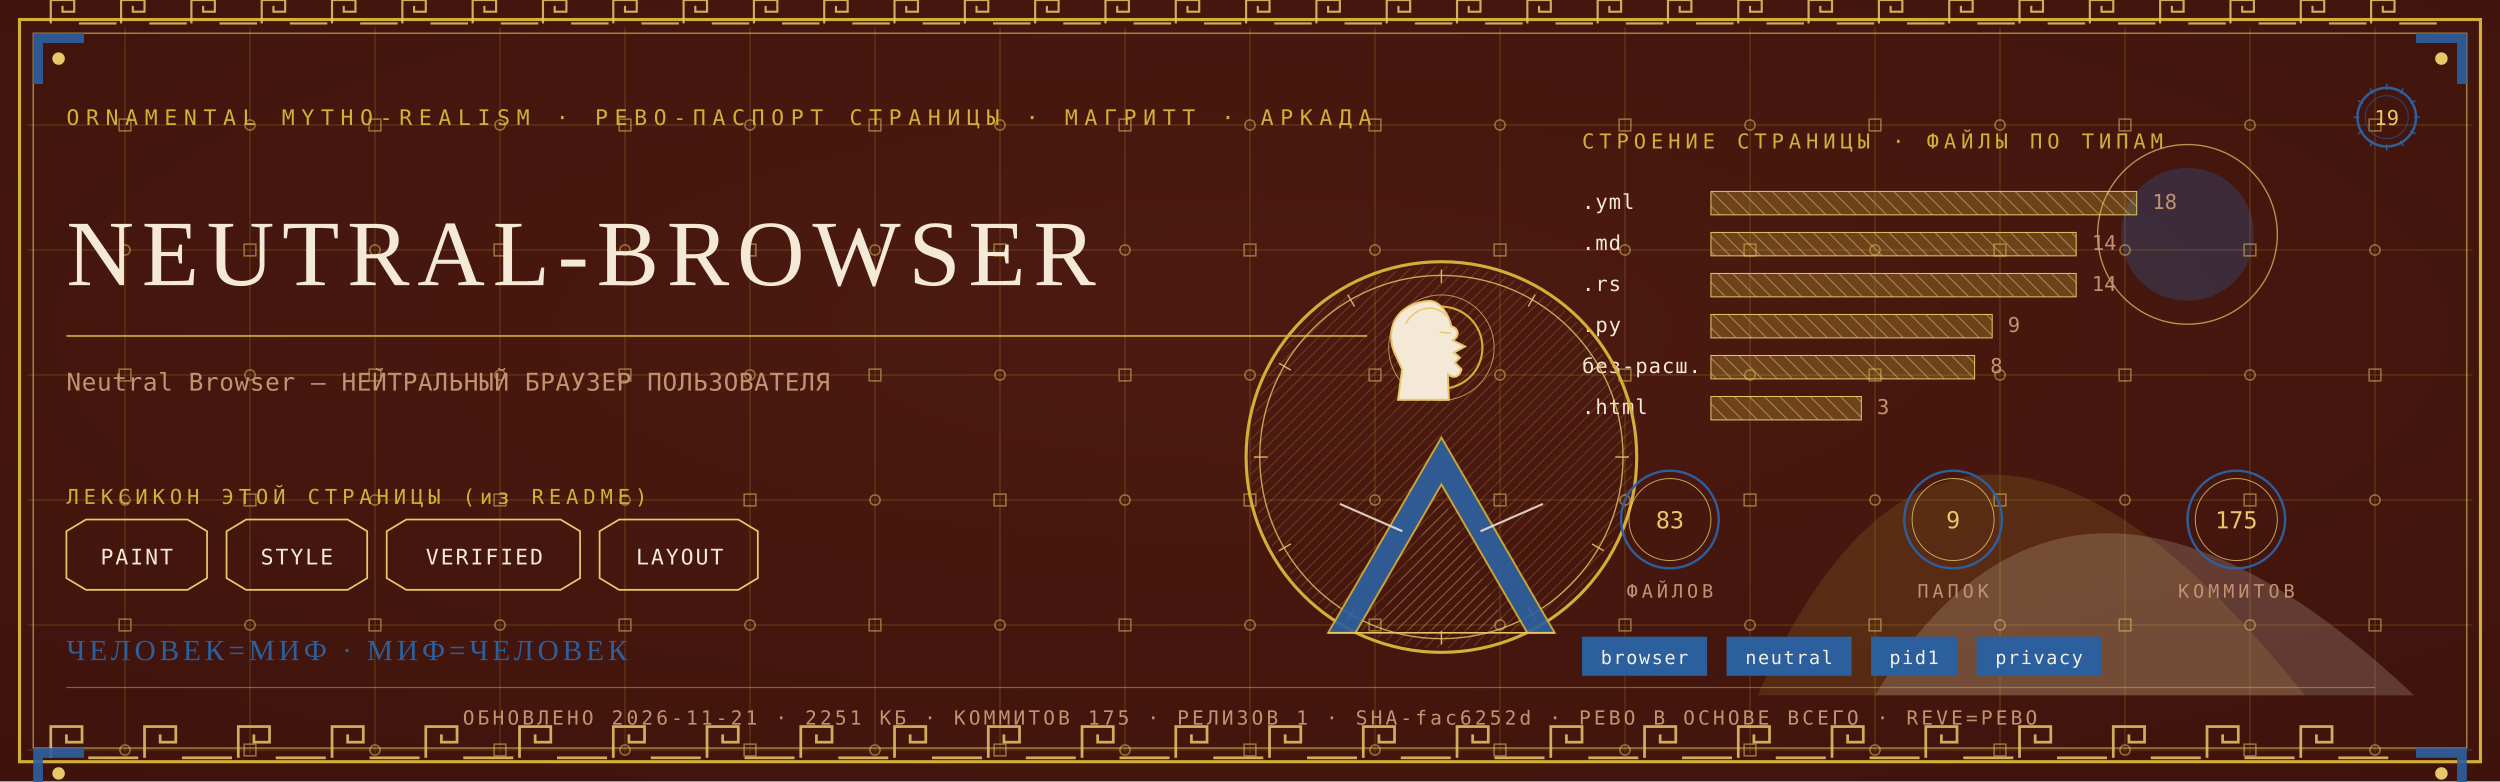
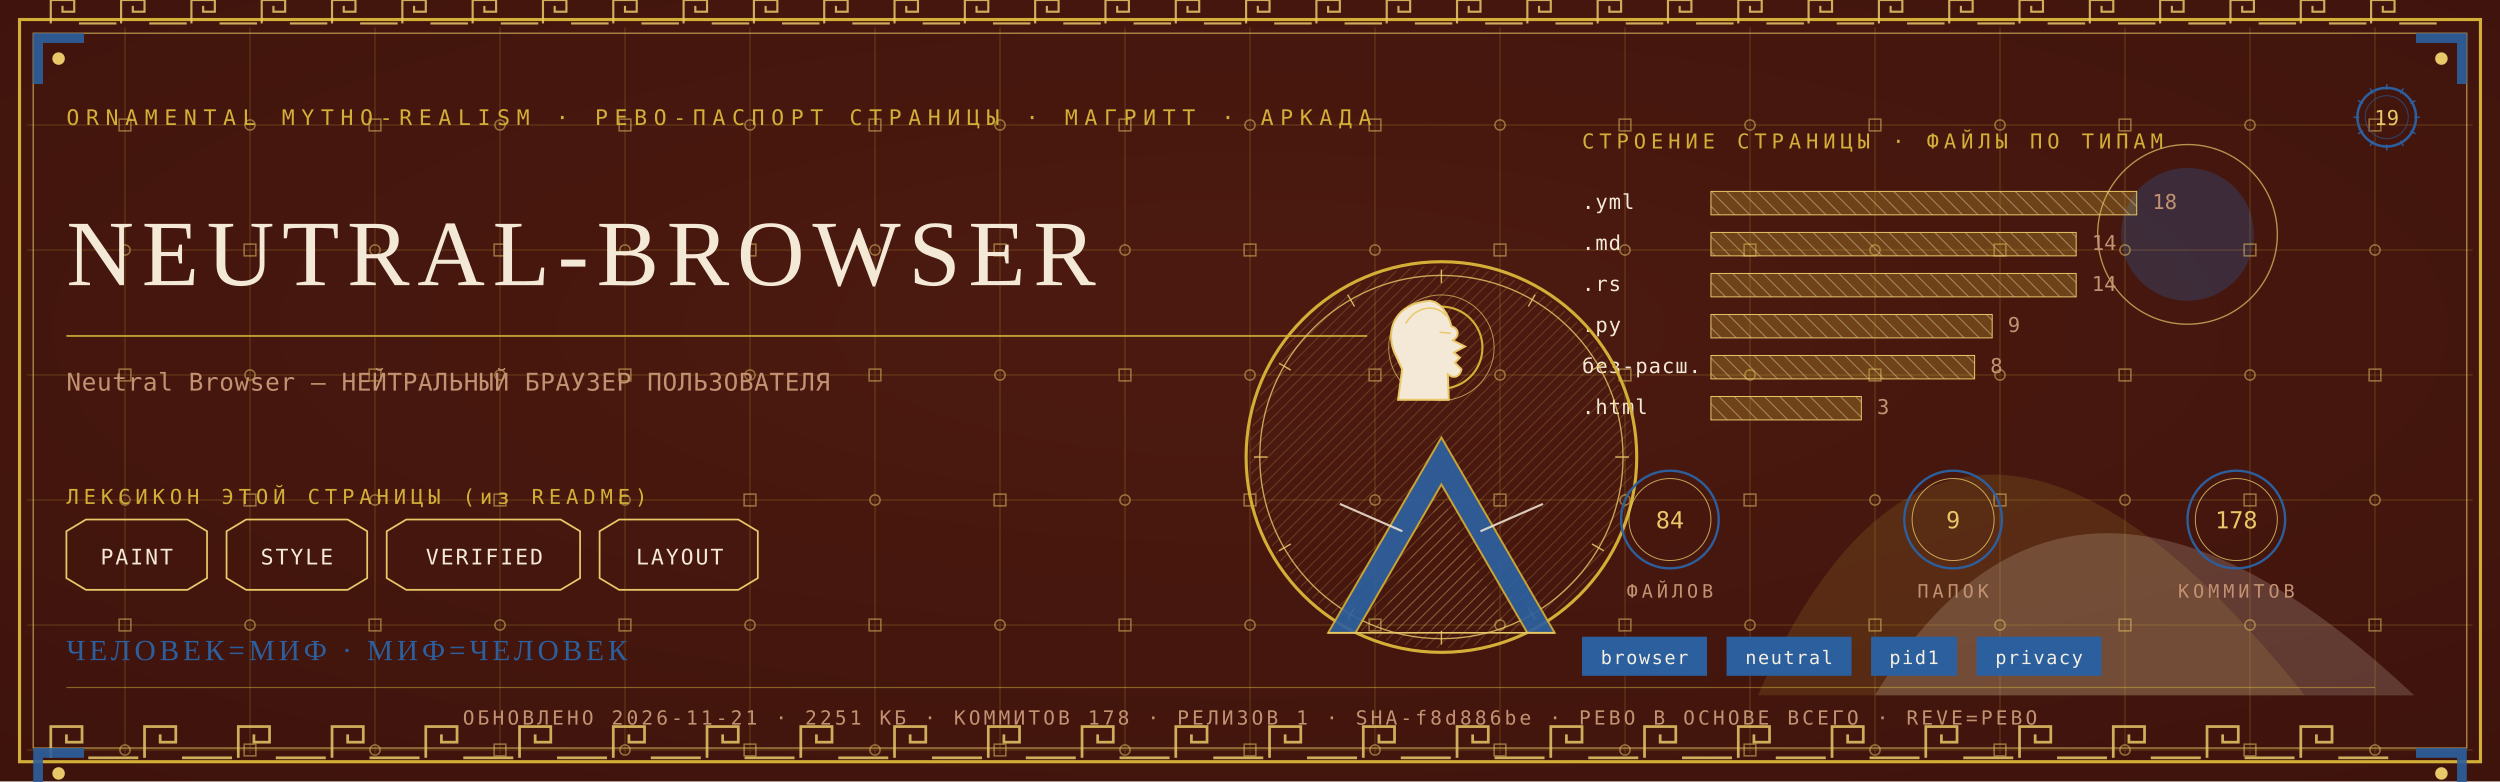
<svg xmlns="http://www.w3.org/2000/svg" viewBox="0 0 1280 400" width="1280" height="400">
  <defs>
    <radialGradient id="rp19" cx="0.5" cy="0.42" r="1.1">
      <stop offset="0" stop-color="#4E1A10" />
      <stop offset="1" stop-color="#38100A" />
    </radialGradient>
    <pattern id="hatchm" width="4.2" height="4.2" patternUnits="userSpaceOnUse" patternTransform="rotate(45)">
      <rect width="4.2" height="4.2" fill="none" />
      <line x1="0" y1="0" x2="0" y2="4.2" stroke="#E8C868" stroke-width="0.5" />
    </pattern>
    <pattern id="hatchv" width="5.5" height="5.5" patternUnits="userSpaceOnUse" patternTransform="rotate(-45)">
      <rect width="5.5" height="5.5" fill="none" />
      <line x1="0" y1="0" x2="0" y2="5.5" stroke="#F4E9D6" stroke-width="0.5" />
    </pattern>
  </defs>
  <rect width="1280" height="400" fill="#38100A" />
  <rect width="1280" height="400" fill="url(#rp19)" opacity="0.94" />
  <path d="M 900 356 Q 1000 130 1180 356 Z" fill="#D4AF37" opacity="0.14" />
  <path d="M 960 356 Q 1060 190 1236 356 Z" fill="#F4E9D6" opacity="0.18" />
  <circle cx="1120" cy="120" r="34" fill="#2C5F9E" opacity="0.30" />
  <circle cx="1120" cy="120" r="46" fill="none" stroke="#E8C868" stroke-width="0.7" opacity="0.7" />
  <g stroke="#D4AF37" stroke-width="0.45" opacity="0.30">
    <line x1="64" y1="14" x2="64" y2="386" />
    <line x1="128" y1="14" x2="128" y2="386" />
    <line x1="192" y1="14" x2="192" y2="386" />
    <line x1="256" y1="14" x2="256" y2="386" />
    <line x1="320" y1="14" x2="320" y2="386" />
    <line x1="384" y1="14" x2="384" y2="386" />
    <line x1="448" y1="14" x2="448" y2="386" />
    <line x1="512" y1="14" x2="512" y2="386" />
    <line x1="576" y1="14" x2="576" y2="386" />
    <line x1="640" y1="14" x2="640" y2="386" />
    <line x1="704" y1="14" x2="704" y2="386" />
    <line x1="768" y1="14" x2="768" y2="386" />
    <line x1="832" y1="14" x2="832" y2="386" />
    <line x1="896" y1="14" x2="896" y2="386" />
    <line x1="960" y1="14" x2="960" y2="386" />
    <line x1="1024" y1="14" x2="1024" y2="386" />
    <line x1="1088" y1="14" x2="1088" y2="386" />
    <line x1="1152" y1="14" x2="1152" y2="386" />
    <line x1="1216" y1="14" x2="1216" y2="386" />
    <line x1="14" y1="64" x2="1266" y2="64" />
    <line x1="14" y1="128" x2="1266" y2="128" />
    <line x1="14" y1="192" x2="1266" y2="192" />
    <line x1="14" y1="256" x2="1266" y2="256" />
    <line x1="14" y1="320" x2="1266" y2="320" />
    <line x1="14" y1="384" x2="1266" y2="384" />
  </g>
  <g fill="none" stroke="#E8C868" stroke-width="0.8" opacity="0.5">
    <rect x="61" y="61" width="6" height="6" />
    <circle cx="64" cy="128" r="2.6" />
    <rect x="61" y="189" width="6" height="6" />
    <circle cx="64" cy="256" r="2.6" />
    <rect x="61" y="317" width="6" height="6" />
    <circle cx="64" cy="384" r="2.6" />
    <circle cx="128" cy="64" r="2.6" />
    <rect x="125" y="125" width="6" height="6" />
    <circle cx="128" cy="192" r="2.6" />
    <rect x="125" y="253" width="6" height="6" />
    <circle cx="128" cy="320" r="2.6" />
    <rect x="125" y="381" width="6" height="6" />
    <rect x="189" y="61" width="6" height="6" />
    <circle cx="192" cy="128" r="2.6" />
    <rect x="189" y="189" width="6" height="6" />
    <circle cx="192" cy="256" r="2.6" />
    <rect x="189" y="317" width="6" height="6" />
    <circle cx="192" cy="384" r="2.6" />
    <circle cx="256" cy="64" r="2.6" />
    <rect x="253" y="125" width="6" height="6" />
    <circle cx="256" cy="192" r="2.6" />
    <rect x="253" y="253" width="6" height="6" />
    <circle cx="256" cy="320" r="2.6" />
    <rect x="253" y="381" width="6" height="6" />
    <rect x="317" y="61" width="6" height="6" />
    <circle cx="320" cy="128" r="2.6" />
    <rect x="317" y="189" width="6" height="6" />
    <circle cx="320" cy="256" r="2.6" />
    <rect x="317" y="317" width="6" height="6" />
    <circle cx="320" cy="384" r="2.6" />
    <circle cx="384" cy="64" r="2.6" />
    <rect x="381" y="125" width="6" height="6" />
    <circle cx="384" cy="192" r="2.6" />
    <rect x="381" y="253" width="6" height="6" />
    <circle cx="384" cy="320" r="2.6" />
    <rect x="381" y="381" width="6" height="6" />
    <rect x="445" y="61" width="6" height="6" />
    <circle cx="448" cy="128" r="2.6" />
    <rect x="445" y="189" width="6" height="6" />
    <circle cx="448" cy="256" r="2.6" />
    <rect x="445" y="317" width="6" height="6" />
    <circle cx="448" cy="384" r="2.6" />
    <circle cx="512" cy="64" r="2.6" />
    <rect x="509" y="125" width="6" height="6" />
    <circle cx="512" cy="192" r="2.6" />
    <rect x="509" y="253" width="6" height="6" />
    <circle cx="512" cy="320" r="2.6" />
    <rect x="509" y="381" width="6" height="6" />
    <rect x="573" y="61" width="6" height="6" />
    <circle cx="576" cy="128" r="2.6" />
    <rect x="573" y="189" width="6" height="6" />
    <circle cx="576" cy="256" r="2.6" />
    <rect x="573" y="317" width="6" height="6" />
    <circle cx="576" cy="384" r="2.6" />
    <circle cx="640" cy="64" r="2.6" />
    <rect x="637" y="125" width="6" height="6" />
    <circle cx="640" cy="192" r="2.6" />
    <rect x="637" y="253" width="6" height="6" />
    <circle cx="640" cy="320" r="2.6" />
    <rect x="637" y="381" width="6" height="6" />
    <rect x="701" y="61" width="6" height="6" />
    <circle cx="704" cy="128" r="2.6" />
    <rect x="701" y="189" width="6" height="6" />
    <circle cx="704" cy="256" r="2.6" />
    <rect x="701" y="317" width="6" height="6" />
    <circle cx="704" cy="384" r="2.6" />
    <circle cx="768" cy="64" r="2.6" />
    <rect x="765" y="125" width="6" height="6" />
    <circle cx="768" cy="192" r="2.6" />
    <rect x="765" y="253" width="6" height="6" />
    <circle cx="768" cy="320" r="2.6" />
    <rect x="765" y="381" width="6" height="6" />
    <rect x="829" y="61" width="6" height="6" />
    <circle cx="832" cy="128" r="2.6" />
    <rect x="829" y="189" width="6" height="6" />
    <circle cx="832" cy="256" r="2.6" />
    <rect x="829" y="317" width="6" height="6" />
    <circle cx="832" cy="384" r="2.6" />
    <circle cx="896" cy="64" r="2.6" />
    <rect x="893" y="125" width="6" height="6" />
    <circle cx="896" cy="192" r="2.6" />
    <rect x="893" y="253" width="6" height="6" />
    <circle cx="896" cy="320" r="2.6" />
    <rect x="893" y="381" width="6" height="6" />
    <rect x="957" y="61" width="6" height="6" />
    <circle cx="960" cy="128" r="2.6" />
    <rect x="957" y="189" width="6" height="6" />
    <circle cx="960" cy="256" r="2.6" />
    <rect x="957" y="317" width="6" height="6" />
    <circle cx="960" cy="384" r="2.6" />
    <circle cx="1024" cy="64" r="2.6" />
    <rect x="1021" y="125" width="6" height="6" />
    <circle cx="1024" cy="192" r="2.6" />
    <rect x="1021" y="253" width="6" height="6" />
    <circle cx="1024" cy="320" r="2.6" />
    <rect x="1021" y="381" width="6" height="6" />
    <rect x="1085" y="61" width="6" height="6" />
    <circle cx="1088" cy="128" r="2.6" />
    <rect x="1085" y="189" width="6" height="6" />
    <circle cx="1088" cy="256" r="2.6" />
    <rect x="1085" y="317" width="6" height="6" />
    <circle cx="1088" cy="384" r="2.6" />
    <circle cx="1152" cy="64" r="2.6" />
    <rect x="1149" y="125" width="6" height="6" />
    <circle cx="1152" cy="192" r="2.6" />
    <rect x="1149" y="253" width="6" height="6" />
    <circle cx="1152" cy="320" r="2.6" />
    <rect x="1149" y="381" width="6" height="6" />
    <rect x="1213" y="61" width="6" height="6" />
    <circle cx="1216" cy="128" r="2.6" />
    <rect x="1213" y="189" width="6" height="6" />
    <circle cx="1216" cy="256" r="2.6" />
    <rect x="1213" y="317" width="6" height="6" />
    <circle cx="1216" cy="384" r="2.6" />
  </g>
  <rect x="10" y="10" width="1260" height="380" fill="none" stroke="#D4AF37" stroke-width="1.6" />
  <rect x="17" y="17" width="1246" height="366" fill="none" stroke="#E8C868" stroke-width="0.6" opacity="0.75" />
  <g fill="none" stroke="#E8C868" stroke-width="1.4" opacity="0.85">
    <path d="M 26 388 L 26 372 L 42 372 L 42 380.0 L 34.0 380.0 L 34.0 376.0" />
    <line x1="45.2" y1="388" x2="70.8" y2="388" />
    <path d="M 74 388 L 74 372 L 90 372 L 90 380.0 L 82.0 380.0 L 82.0 376.0" />
    <line x1="93.2" y1="388" x2="118.8" y2="388" />
    <path d="M 122 388 L 122 372 L 138 372 L 138 380.0 L 130.0 380.0 L 130.0 376.0" />
    <line x1="141.2" y1="388" x2="166.8" y2="388" />
    <path d="M 170 388 L 170 372 L 186 372 L 186 380.0 L 178.0 380.0 L 178.0 376.0" />
    <line x1="189.2" y1="388" x2="214.8" y2="388" />
    <path d="M 218 388 L 218 372 L 234 372 L 234 380.0 L 226.0 380.0 L 226.0 376.0" />
    <line x1="237.2" y1="388" x2="262.8" y2="388" />
    <path d="M 266 388 L 266 372 L 282 372 L 282 380.0 L 274.0 380.0 L 274.0 376.0" />
    <line x1="285.2" y1="388" x2="310.8" y2="388" />
    <path d="M 314 388 L 314 372 L 330 372 L 330 380.0 L 322.0 380.0 L 322.0 376.0" />
    <line x1="333.2" y1="388" x2="358.8" y2="388" />
    <path d="M 362 388 L 362 372 L 378 372 L 378 380.0 L 370.0 380.0 L 370.0 376.0" />
    <line x1="381.2" y1="388" x2="406.8" y2="388" />
    <path d="M 410 388 L 410 372 L 426 372 L 426 380.0 L 418.0 380.0 L 418.0 376.0" />
    <line x1="429.2" y1="388" x2="454.8" y2="388" />
    <path d="M 458 388 L 458 372 L 474 372 L 474 380.0 L 466.0 380.0 L 466.0 376.0" />
    <line x1="477.2" y1="388" x2="502.8" y2="388" />
    <path d="M 506 388 L 506 372 L 522 372 L 522 380.0 L 514.0 380.0 L 514.0 376.0" />
    <line x1="525.2" y1="388" x2="550.8" y2="388" />
    <path d="M 554 388 L 554 372 L 570 372 L 570 380.0 L 562.0 380.0 L 562.0 376.0" />
    <line x1="573.2" y1="388" x2="598.8" y2="388" />
    <path d="M 602 388 L 602 372 L 618 372 L 618 380.0 L 610.0 380.0 L 610.0 376.0" />
    <line x1="621.2" y1="388" x2="646.8" y2="388" />
    <path d="M 650 388 L 650 372 L 666 372 L 666 380.0 L 658.0 380.0 L 658.0 376.0" />
    <line x1="669.2" y1="388" x2="694.8" y2="388" />
    <path d="M 698 388 L 698 372 L 714 372 L 714 380.0 L 706.0 380.0 L 706.0 376.0" />
    <line x1="717.2" y1="388" x2="742.8" y2="388" />
    <path d="M 746 388 L 746 372 L 762 372 L 762 380.0 L 754.0 380.0 L 754.0 376.0" />
    <line x1="765.2" y1="388" x2="790.8" y2="388" />
    <path d="M 794 388 L 794 372 L 810 372 L 810 380.0 L 802.0 380.0 L 802.0 376.0" />
    <line x1="813.2" y1="388" x2="838.8" y2="388" />
    <path d="M 842 388 L 842 372 L 858 372 L 858 380.0 L 850.0 380.0 L 850.0 376.0" />
    <line x1="861.2" y1="388" x2="886.8" y2="388" />
    <path d="M 890 388 L 890 372 L 906 372 L 906 380.0 L 898.0 380.0 L 898.0 376.0" />
    <line x1="909.2" y1="388" x2="934.8" y2="388" />
    <path d="M 938 388 L 938 372 L 954 372 L 954 380.0 L 946.0 380.0 L 946.0 376.0" />
    <line x1="957.2" y1="388" x2="982.8" y2="388" />
    <path d="M 986 388 L 986 372 L 1002 372 L 1002 380.0 L 994.0 380.0 L 994.0 376.0" />
    <line x1="1005.2" y1="388" x2="1030.8" y2="388" />
    <path d="M 1034 388 L 1034 372 L 1050 372 L 1050 380.0 L 1042.0 380.0 L 1042.0 376.0" />
    <line x1="1053.2" y1="388" x2="1078.8" y2="388" />
    <path d="M 1082 388 L 1082 372 L 1098 372 L 1098 380.0 L 1090.0 380.0 L 1090.0 376.0" />
    <line x1="1101.2" y1="388" x2="1126.8" y2="388" />
    <path d="M 1130 388 L 1130 372 L 1146 372 L 1146 380.0 L 1138.0 380.0 L 1138.0 376.0" />
    <line x1="1149.2" y1="388" x2="1174.8" y2="388" />
    <path d="M 1178 388 L 1178 372 L 1194 372 L 1194 380.0 L 1186.0 380.0 L 1186.0 376.0" />
    <line x1="1197.2" y1="388" x2="1222.8" y2="388" />
  </g>
  <g fill="none" stroke="#E8C868" stroke-width="1.1" opacity="0.85">
    <path d="M 26 12 L 26 0 L 38 0 L 38 6.0 L 32.0 6.0 L 32.0 3.0" />
    <line x1="40.4" y1="12" x2="59.6" y2="12" />
    <path d="M 62 12 L 62 0 L 74 0 L 74 6.0 L 68.0 6.0 L 68.0 3.0" />
    <line x1="76.4" y1="12" x2="95.6" y2="12" />
    <path d="M 98 12 L 98 0 L 110 0 L 110 6.0 L 104.0 6.0 L 104.0 3.0" />
    <line x1="112.4" y1="12" x2="131.6" y2="12" />
    <path d="M 134 12 L 134 0 L 146 0 L 146 6.0 L 140.0 6.0 L 140.0 3.0" />
    <line x1="148.4" y1="12" x2="167.6" y2="12" />
    <path d="M 170 12 L 170 0 L 182 0 L 182 6.0 L 176.0 6.0 L 176.0 3.0" />
    <line x1="184.4" y1="12" x2="203.6" y2="12" />
    <path d="M 206 12 L 206 0 L 218 0 L 218 6.0 L 212.0 6.0 L 212.0 3.0" />
    <line x1="220.4" y1="12" x2="239.6" y2="12" />
    <path d="M 242 12 L 242 0 L 254 0 L 254 6.0 L 248.0 6.0 L 248.0 3.0" />
    <line x1="256.4" y1="12" x2="275.6" y2="12" />
    <path d="M 278 12 L 278 0 L 290 0 L 290 6.0 L 284.0 6.0 L 284.0 3.0" />
    <line x1="292.4" y1="12" x2="311.6" y2="12" />
    <path d="M 314 12 L 314 0 L 326 0 L 326 6.0 L 320.0 6.0 L 320.0 3.0" />
    <line x1="328.4" y1="12" x2="347.6" y2="12" />
    <path d="M 350 12 L 350 0 L 362 0 L 362 6.0 L 356.0 6.0 L 356.0 3.0" />
    <line x1="364.4" y1="12" x2="383.6" y2="12" />
    <path d="M 386 12 L 386 0 L 398 0 L 398 6.0 L 392.0 6.0 L 392.0 3.0" />
    <line x1="400.4" y1="12" x2="419.6" y2="12" />
    <path d="M 422 12 L 422 0 L 434 0 L 434 6.0 L 428.0 6.0 L 428.0 3.0" />
    <line x1="436.4" y1="12" x2="455.6" y2="12" />
    <path d="M 458 12 L 458 0 L 470 0 L 470 6.0 L 464.0 6.0 L 464.0 3.0" />
    <line x1="472.4" y1="12" x2="491.6" y2="12" />
    <path d="M 494 12 L 494 0 L 506 0 L 506 6.0 L 500.0 6.0 L 500.0 3.0" />
    <line x1="508.4" y1="12" x2="527.6" y2="12" />
    <path d="M 530 12 L 530 0 L 542 0 L 542 6.0 L 536.0 6.0 L 536.0 3.0" />
    <line x1="544.4" y1="12" x2="563.6" y2="12" />
    <path d="M 566 12 L 566 0 L 578 0 L 578 6.0 L 572.0 6.0 L 572.0 3.0" />
    <line x1="580.4" y1="12" x2="599.6" y2="12" />
    <path d="M 602 12 L 602 0 L 614 0 L 614 6.0 L 608.0 6.0 L 608.0 3.0" />
    <line x1="616.4" y1="12" x2="635.6" y2="12" />
    <path d="M 638 12 L 638 0 L 650 0 L 650 6.0 L 644.0 6.0 L 644.0 3.0" />
    <line x1="652.4" y1="12" x2="671.6" y2="12" />
    <path d="M 674 12 L 674 0 L 686 0 L 686 6.0 L 680.0 6.0 L 680.0 3.0" />
    <line x1="688.4" y1="12" x2="707.6" y2="12" />
    <path d="M 710 12 L 710 0 L 722 0 L 722 6.0 L 716.0 6.0 L 716.0 3.0" />
    <line x1="724.4" y1="12" x2="743.6" y2="12" />
    <path d="M 746 12 L 746 0 L 758 0 L 758 6.0 L 752.0 6.0 L 752.0 3.0" />
    <line x1="760.4" y1="12" x2="779.6" y2="12" />
    <path d="M 782 12 L 782 0 L 794 0 L 794 6.0 L 788.0 6.0 L 788.0 3.0" />
    <line x1="796.4" y1="12" x2="815.6" y2="12" />
    <path d="M 818 12 L 818 0 L 830 0 L 830 6.0 L 824.0 6.0 L 824.0 3.0" />
    <line x1="832.4" y1="12" x2="851.6" y2="12" />
    <path d="M 854 12 L 854 0 L 866 0 L 866 6.0 L 860.0 6.0 L 860.0 3.0" />
    <line x1="868.4" y1="12" x2="887.6" y2="12" />
    <path d="M 890 12 L 890 0 L 902 0 L 902 6.0 L 896.0 6.0 L 896.0 3.0" />
    <line x1="904.4" y1="12" x2="923.6" y2="12" />
    <path d="M 926 12 L 926 0 L 938 0 L 938 6.0 L 932.0 6.0 L 932.0 3.0" />
    <line x1="940.4" y1="12" x2="959.6" y2="12" />
    <path d="M 962 12 L 962 0 L 974 0 L 974 6.0 L 968.0 6.0 L 968.0 3.0" />
    <line x1="976.4" y1="12" x2="995.6" y2="12" />
    <path d="M 998 12 L 998 0 L 1010 0 L 1010 6.0 L 1004.0 6.0 L 1004.0 3.0" />
    <line x1="1012.4" y1="12" x2="1031.6" y2="12" />
    <path d="M 1034 12 L 1034 0 L 1046 0 L 1046 6.0 L 1040.0 6.0 L 1040.0 3.0" />
    <line x1="1048.4" y1="12" x2="1067.6" y2="12" />
    <path d="M 1070 12 L 1070 0 L 1082 0 L 1082 6.0 L 1076.0 6.0 L 1076.0 3.0" />
    <line x1="1084.4" y1="12" x2="1103.6" y2="12" />
    <path d="M 1106 12 L 1106 0 L 1118 0 L 1118 6.0 L 1112.0 6.0 L 1112.0 3.0" />
    <line x1="1120.4" y1="12" x2="1139.6" y2="12" />
    <path d="M 1142 12 L 1142 0 L 1154 0 L 1154 6.0 L 1148.0 6.0 L 1148.0 3.0" />
    <line x1="1156.4" y1="12" x2="1175.6" y2="12" />
    <path d="M 1178 12 L 1178 0 L 1190 0 L 1190 6.0 L 1184.0 6.0 L 1184.0 3.0" />
    <line x1="1192.4" y1="12" x2="1211.6" y2="12" />
    <path d="M 1214 12 L 1214 0 L 1226 0 L 1226 6.0 L 1220.0 6.0 L 1220.0 3.0" />
    <line x1="1228.4" y1="12" x2="1247.6" y2="12" />
  </g>
  <g transform="translate(17,17) scale(1,1)">
    <path d="M 0 0 L 26 0 L 26 5 L 5 5 L 5 26 L 0 26 Z" fill="#2C5F9E" opacity="0.9" />
    <circle cx="13" cy="13" r="3.2" fill="#E8C868" />
  </g>
  <g transform="translate(1263,17) scale(-1,1)">
    <path d="M 0 0 L 26 0 L 26 5 L 5 5 L 5 26 L 0 26 Z" fill="#2C5F9E" opacity="0.9" />
    <circle cx="13" cy="13" r="3.2" fill="#E8C868" />
  </g>
  <g transform="translate(17,383) scale(1,1)">
    <path d="M 0 0 L 26 0 L 26 5 L 5 5 L 5 26 L 0 26 Z" fill="#2C5F9E" opacity="0.9" />
    <circle cx="13" cy="13" r="3.2" fill="#E8C868" />
  </g>
  <g transform="translate(1263,383) scale(-1,1)">
    <path d="M 0 0 L 26 0 L 26 5 L 5 5 L 5 26 L 0 26 Z" fill="#2C5F9E" opacity="0.9" />
    <circle cx="13" cy="13" r="3.2" fill="#E8C868" />
  </g>
  <text x="34" y="64" font-family="'Cascadia Mono', ui-monospace, Consolas, monospace" font-size="11" fill="#D4AF37" letter-spacing="3.4">ORNAMENTAL MYTHO-REALISM · РЕВО-ПАСПОРТ СТРАНИЦЫ · МАГРИТТ · АРКАДА</text>
  <g transform="translate(1222,60)">
    <circle r="15" fill="none" stroke="#2C5F9E" stroke-width="1.3" />
    <circle r="11" fill="none" stroke="#2C5F9E" stroke-width="0.55" opacity="0.6" />
    <text y="4" text-anchor="middle" font-family="'Cascadia Mono', ui-monospace, Consolas, monospace" font-size="10.5" fill="#E8C868">19</text>
    <g stroke="#2C5F9E" stroke-width="0.7">
      <line x1="0" y1="-17" x2="0" y2="-14" transform="rotate(0)" />
      <line x1="0" y1="-17" x2="0" y2="-14" transform="rotate(30)" />
      <line x1="0" y1="-17" x2="0" y2="-14" transform="rotate(60)" />
      <line x1="0" y1="-17" x2="0" y2="-14" transform="rotate(90)" />
      <line x1="0" y1="-17" x2="0" y2="-14" transform="rotate(120)" />
      <line x1="0" y1="-17" x2="0" y2="-14" transform="rotate(150)" />
      <line x1="0" y1="-17" x2="0" y2="-14" transform="rotate(180)" />
      <line x1="0" y1="-17" x2="0" y2="-14" transform="rotate(210)" />
      <line x1="0" y1="-17" x2="0" y2="-14" transform="rotate(240)" />
      <line x1="0" y1="-17" x2="0" y2="-14" transform="rotate(270)" />
      <line x1="0" y1="-17" x2="0" y2="-14" transform="rotate(300)" />
      <line x1="0" y1="-17" x2="0" y2="-14" transform="rotate(330)" />
    </g>
  </g>
  <text x="34" y="146" font-family="Georgia, 'Times New Roman', serif" font-size="47.9" fill="#F4E9D6" letter-spacing="4">NEUTRAL-BROWSER</text>
  <line x1="34" y1="172" x2="700" y2="172" stroke="#D4AF37" stroke-width="1" opacity="0.85" />
  <text x="34" y="200" font-family="'Cascadia Mono', ui-monospace, Consolas, monospace" font-size="12.5" fill="#C39272" letter-spacing="0.3">Neutral Browser — НЕЙТРАЛЬНЫЙ БРАУЗЕР ПОЛЬЗОВАТЕЛЯ</text>
  <text x="34" y="258" font-family="'Cascadia Mono', ui-monospace, Consolas, monospace" font-size="10.5" fill="#D4AF37" letter-spacing="2.5">ЛЕКСИКОН ЭТОЙ СТРАНИЦЫ (из README)</text>
  <path d="M 34 272 L 44 266 L 96 266 L 106 272 L 106 296 L 96 302 L 44 302 L 34 296 Z" fill="none" stroke="#E8C868" stroke-width="0.9" />
  <text x="70" y="289" text-anchor="middle" font-family="'Cascadia Mono', ui-monospace, Consolas, monospace" font-size="11" fill="#F4E9D6" letter-spacing="1">PAINT</text>
  <path d="M 116 272 L 126 266 L 178 266 L 188 272 L 188 296 L 178 302 L 126 302 L 116 296 Z" fill="none" stroke="#E8C868" stroke-width="0.9" />
  <text x="152" y="289" text-anchor="middle" font-family="'Cascadia Mono', ui-monospace, Consolas, monospace" font-size="11" fill="#F4E9D6" letter-spacing="1">STYLE</text>
  <path d="M 198 272 L 208 266 L 287 266 L 297 272 L 297 296 L 287 302 L 208 302 L 198 296 Z" fill="none" stroke="#E8C868" stroke-width="0.9" />
  <text x="248" y="289" text-anchor="middle" font-family="'Cascadia Mono', ui-monospace, Consolas, monospace" font-size="11" fill="#F4E9D6" letter-spacing="1">VERIFIED</text>
  <path d="M 307 272 L 317 266 L 378 266 L 388 272 L 388 296 L 378 302 L 317 302 L 307 296 Z" fill="none" stroke="#E8C868" stroke-width="0.9" />
  <text x="348" y="289" text-anchor="middle" font-family="'Cascadia Mono', ui-monospace, Consolas, monospace" font-size="11" fill="#F4E9D6" letter-spacing="1">LAYOUT</text>
  <text x="810" y="76" font-family="'Cascadia Mono', ui-monospace, Consolas, monospace" font-size="10.5" fill="#D4AF37" letter-spacing="2.5">СТРОЕНИЕ СТРАНИЦЫ · ФАЙЛЫ ПО ТИПАМ</text>
  <text x="810" y="107" font-family="'Cascadia Mono', ui-monospace, Consolas, monospace" font-size="10.5" fill="#F4E9D6" letter-spacing="0.5">.yml</text>
  <rect x="876" y="98" width="218" height="12" fill="url(#hatchv)" opacity="0.9" />
  <rect x="876" y="98" width="218" height="12" fill="#D4AF37" opacity="0.28" />
  <rect x="876" y="98" width="218" height="12" fill="none" stroke="#E8C868" stroke-width="0.5" />
  <text x="1102" y="107" font-family="'Cascadia Mono', ui-monospace, Consolas, monospace" font-size="10.5" fill="#C39272">18</text>
  <text x="810" y="128" font-family="'Cascadia Mono', ui-monospace, Consolas, monospace" font-size="10.5" fill="#F4E9D6" letter-spacing="0.5">.md</text>
  <rect x="876" y="119" width="187" height="12" fill="url(#hatchv)" opacity="0.9" />
  <rect x="876" y="119" width="187" height="12" fill="#D4AF37" opacity="0.28" />
  <rect x="876" y="119" width="187" height="12" fill="none" stroke="#E8C868" stroke-width="0.5" />
  <text x="1071" y="128" font-family="'Cascadia Mono', ui-monospace, Consolas, monospace" font-size="10.5" fill="#C39272">14</text>
  <text x="810" y="149" font-family="'Cascadia Mono', ui-monospace, Consolas, monospace" font-size="10.5" fill="#F4E9D6" letter-spacing="0.5">.rs</text>
  <rect x="876" y="140" width="187" height="12" fill="url(#hatchv)" opacity="0.9" />
  <rect x="876" y="140" width="187" height="12" fill="#D4AF37" opacity="0.28" />
  <rect x="876" y="140" width="187" height="12" fill="none" stroke="#E8C868" stroke-width="0.5" />
  <text x="1071" y="149" font-family="'Cascadia Mono', ui-monospace, Consolas, monospace" font-size="10.5" fill="#C39272">14</text>
  <text x="810" y="170" font-family="'Cascadia Mono', ui-monospace, Consolas, monospace" font-size="10.5" fill="#F4E9D6" letter-spacing="0.5">.py</text>
  <rect x="876" y="161" width="144" height="12" fill="url(#hatchv)" opacity="0.9" />
  <rect x="876" y="161" width="144" height="12" fill="#D4AF37" opacity="0.28" />
  <rect x="876" y="161" width="144" height="12" fill="none" stroke="#E8C868" stroke-width="0.5" />
  <text x="1028" y="170" font-family="'Cascadia Mono', ui-monospace, Consolas, monospace" font-size="10.5" fill="#C39272">9</text>
  <text x="810" y="191" font-family="'Cascadia Mono', ui-monospace, Consolas, monospace" font-size="10.5" fill="#F4E9D6" letter-spacing="0.5">без-расш.</text>
  <rect x="876" y="182" width="135" height="12" fill="url(#hatchv)" opacity="0.9" />
  <rect x="876" y="182" width="135" height="12" fill="#D4AF37" opacity="0.28" />
  <rect x="876" y="182" width="135" height="12" fill="none" stroke="#E8C868" stroke-width="0.5" />
  <text x="1019" y="191" font-family="'Cascadia Mono', ui-monospace, Consolas, monospace" font-size="10.5" fill="#C39272">8</text>
  <text x="810" y="212" font-family="'Cascadia Mono', ui-monospace, Consolas, monospace" font-size="10.5" fill="#F4E9D6" letter-spacing="0.5">.html</text>
  <rect x="876" y="203" width="77" height="12" fill="url(#hatchv)" opacity="0.9" />
  <rect x="876" y="203" width="77" height="12" fill="#D4AF37" opacity="0.28" />
  <rect x="876" y="203" width="77" height="12" fill="none" stroke="#E8C868" stroke-width="0.5" />
  <text x="961" y="212" font-family="'Cascadia Mono', ui-monospace, Consolas, monospace" font-size="10.5" fill="#C39272">3</text>
  <g transform="translate(738,234)">
    <circle r="100" fill="none" stroke="#D4AF37" stroke-width="1.6" />
    <circle r="93" fill="none" stroke="#E8C868" stroke-width="0.7" opacity="0.8" />
    <circle r="98" fill="url(#hatchm)" opacity="0.4" />
    <g stroke="#E8C868" stroke-width="0.7" opacity="0.9">
      <line x1="0" y1="-96" x2="0" y2="-89" transform="rotate(0)" />
      <line x1="0" y1="-96" x2="0" y2="-89" transform="rotate(30)" />
      <line x1="0" y1="-96" x2="0" y2="-89" transform="rotate(60)" />
      <line x1="0" y1="-96" x2="0" y2="-89" transform="rotate(90)" />
      <line x1="0" y1="-96" x2="0" y2="-89" transform="rotate(120)" />
      <line x1="0" y1="-96" x2="0" y2="-89" transform="rotate(150)" />
      <line x1="0" y1="-96" x2="0" y2="-89" transform="rotate(180)" />
      <line x1="0" y1="-96" x2="0" y2="-89" transform="rotate(210)" />
      <line x1="0" y1="-96" x2="0" y2="-89" transform="rotate(240)" />
      <line x1="0" y1="-96" x2="0" y2="-89" transform="rotate(270)" />
      <line x1="0" y1="-96" x2="0" y2="-89" transform="rotate(300)" />
      <line x1="0" y1="-96" x2="0" y2="-89" transform="rotate(330)" />
    </g>
    <circle cy="-56" r="21" fill="none" stroke="#D4AF37" stroke-width="1.1" />
    <circle cy="-56" r="27" fill="none" stroke="#E8C868" stroke-width="0.5" opacity="0.7" />
    <path d="M -6.0 -80.0 C -23.5 -78.7 -28.7 -65.7 -24.3 -54.0 L -20.1 -44.9 L -22.2 -29.3 L 3.8 -29.3 L 3.3 -42.3 C 6.9 -39.7 9.5 -41.5 10.3 -44.9 L 6.9 -48.3 L 9.5 -50.9 L 6.4 -53.5 L 12.1 -56.6 L 5.9 -59.7 C 9.5 -62.3 9.0 -65.7 5.1 -67.0 C 3.8 -72.7 -0.1 -79.5 -6.0 -80.0 Z" fill="#F4E9D6" stroke="#E8C868" stroke-width="1.0" />
    <g fill="none" stroke="#E8C868" stroke-width="0.8" opacity="0.95">
      <path d="M -18.3 -68.3 C -13.1 -77.4 -2.7 -78.7 2.5 -72.2" />
      <path d="M -0.9 -63.9 L 4.8 -63.4" />
    </g>
    <path d="M -58.0 90.0 L 0 -10.0 L 58.0 90.0 L 44.0 90.0 L 0 14.0 L -44.0 90.0 Z" fill="#2C5F9E" opacity="0.92" stroke="#D4AF37" stroke-width="1.0" />
    <path d="M -34.0 88.0 L 0 20.0 L 34.0 88.0" fill="url(#hatchm)" opacity="0.5" stroke="none" />
    <path d="M -58.0 90.0 L 58.0 90.0" fill="none" stroke="#E8C868" stroke-width="0.8" />
    <path d="M -52.0 24.0 L -20.0 38.0" fill="none" stroke="#F4E9D6" stroke-width="1.1" opacity="0.85" />
    <path d="M 52.0 24.0 L 20.0 38.0" fill="none" stroke="#F4E9D6" stroke-width="1.1" opacity="0.85" />
  </g>
  <g transform="translate(855,266)">
    <circle r="25" fill="none" stroke="#2C5F9E" stroke-width="1.2" />
    <circle r="21" fill="none" stroke="#E8C868" stroke-width="0.5" opacity="0.8" />
-     <text y="4.5" text-anchor="middle" font-family="'Cascadia Mono', ui-monospace, Consolas, monospace" font-size="12" fill="#E8C868">83</text>
+     <text y="4.5" text-anchor="middle" font-family="'Cascadia Mono', ui-monospace, Consolas, monospace" font-size="12" fill="#E8C868">84</text>
    <text y="40" text-anchor="middle" font-family="'Cascadia Mono', ui-monospace, Consolas, monospace" font-size="9.5" fill="#C39272" letter-spacing="2">ФАЙЛОВ</text>
  </g>
  <g transform="translate(1000,266)">
    <circle r="25" fill="none" stroke="#2C5F9E" stroke-width="1.2" />
    <circle r="21" fill="none" stroke="#E8C868" stroke-width="0.5" opacity="0.8" />
    <text y="4.5" text-anchor="middle" font-family="'Cascadia Mono', ui-monospace, Consolas, monospace" font-size="12" fill="#E8C868">9</text>
    <text y="40" text-anchor="middle" font-family="'Cascadia Mono', ui-monospace, Consolas, monospace" font-size="9.5" fill="#C39272" letter-spacing="2">ПАПОК</text>
  </g>
  <g transform="translate(1145,266)">
    <circle r="25" fill="none" stroke="#2C5F9E" stroke-width="1.2" />
    <circle r="21" fill="none" stroke="#E8C868" stroke-width="0.5" opacity="0.8" />
-     <text y="4.5" text-anchor="middle" font-family="'Cascadia Mono', ui-monospace, Consolas, monospace" font-size="12" fill="#E8C868">175</text>
+     <text y="4.5" text-anchor="middle" font-family="'Cascadia Mono', ui-monospace, Consolas, monospace" font-size="12" fill="#E8C868">178</text>
    <text y="40" text-anchor="middle" font-family="'Cascadia Mono', ui-monospace, Consolas, monospace" font-size="9.5" fill="#C39272" letter-spacing="2">КОММИТОВ</text>
  </g>
  <rect x="810" y="326" rx="0" width="64" height="20" fill="#2C5F9E" />
  <text x="842" y="340" text-anchor="middle" font-family="'Cascadia Mono', ui-monospace, Consolas, monospace" font-size="9.5" fill="#F5EFE2" letter-spacing="0.8">browser</text>
  <rect x="884" y="326" rx="0" width="64" height="20" fill="#2C5F9E" />
  <text x="916" y="340" text-anchor="middle" font-family="'Cascadia Mono', ui-monospace, Consolas, monospace" font-size="9.5" fill="#F5EFE2" letter-spacing="0.8">neutral</text>
  <rect x="958" y="326" rx="0" width="44" height="20" fill="#2C5F9E" />
  <text x="980" y="340" text-anchor="middle" font-family="'Cascadia Mono', ui-monospace, Consolas, monospace" font-size="9.5" fill="#F5EFE2" letter-spacing="0.8">pid1</text>
  <rect x="1012" y="326" rx="0" width="64" height="20" fill="#2C5F9E" />
  <text x="1044" y="340" text-anchor="middle" font-family="'Cascadia Mono', ui-monospace, Consolas, monospace" font-size="9.5" fill="#F5EFE2" letter-spacing="0.8">privacy</text>
  <text x="34" y="338" font-family="Georgia, 'Times New Roman', serif" font-size="15" fill="#2C5F9E" letter-spacing="2">ЧЕЛОВЕК=МИФ · МИФ=ЧЕЛОВЕК</text>
  <line x1="34" y1="352" x2="1216" y2="352" stroke="#D4AF37" stroke-width="0.6" opacity="0.5" />
-   <text x="640" y="371" text-anchor="middle" font-family="'Cascadia Mono', ui-monospace, Consolas, monospace" font-size="10" fill="#C39272" letter-spacing="1.6">ОБНОВЛЕНО 2026-11-21 · 2251 КБ · КОММИТОВ 175 · РЕЛИЗОВ 1 · SHA-fac6252d · РЕВО В ОСНОВЕ ВСЕГО · REVE=РЕВО</text>
+   <text x="640" y="371" text-anchor="middle" font-family="'Cascadia Mono', ui-monospace, Consolas, monospace" font-size="10" fill="#C39272" letter-spacing="1.6">ОБНОВЛЕНО 2026-11-21 · 2251 КБ · КОММИТОВ 178 · РЕЛИЗОВ 1 · SHA-f8d886be · РЕВО В ОСНОВЕ ВСЕГО · REVE=РЕВО</text>
</svg>
